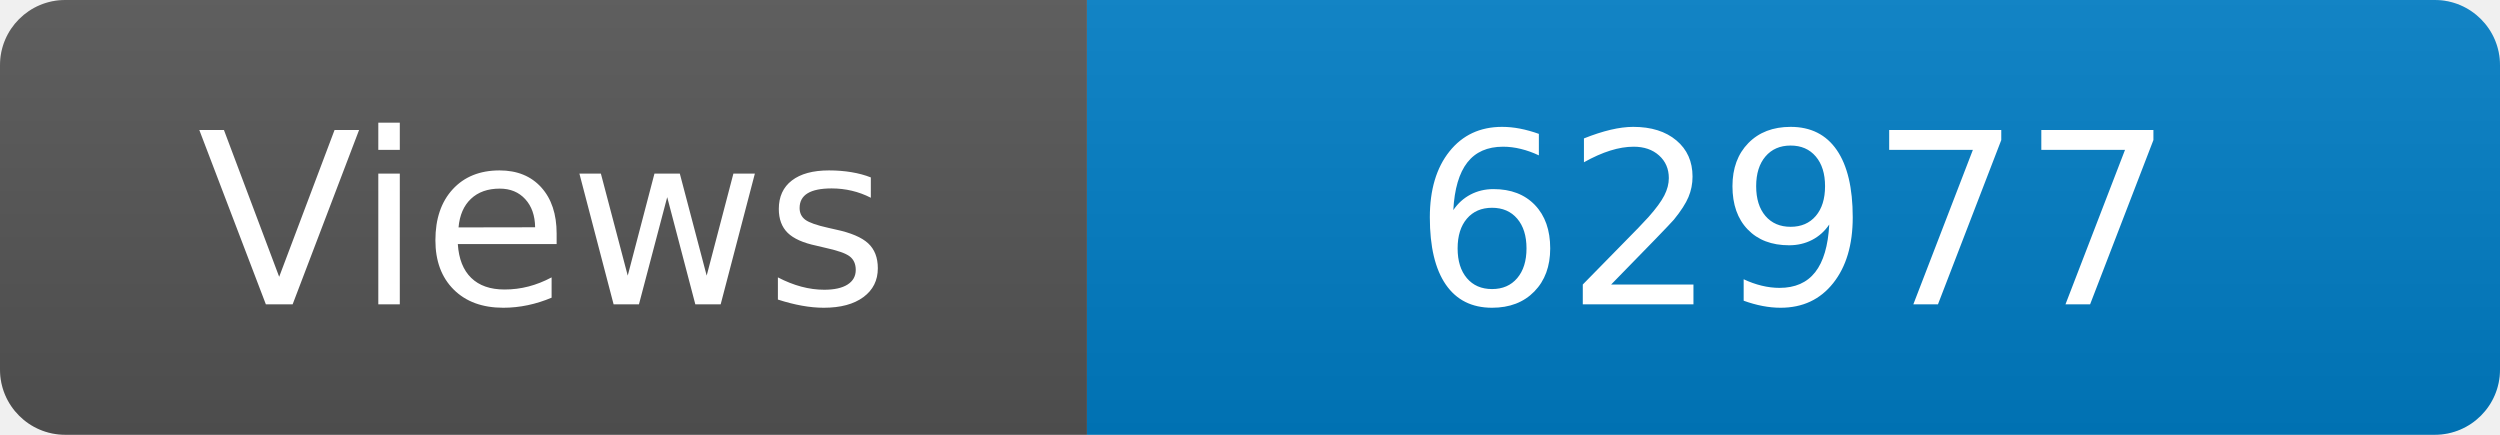
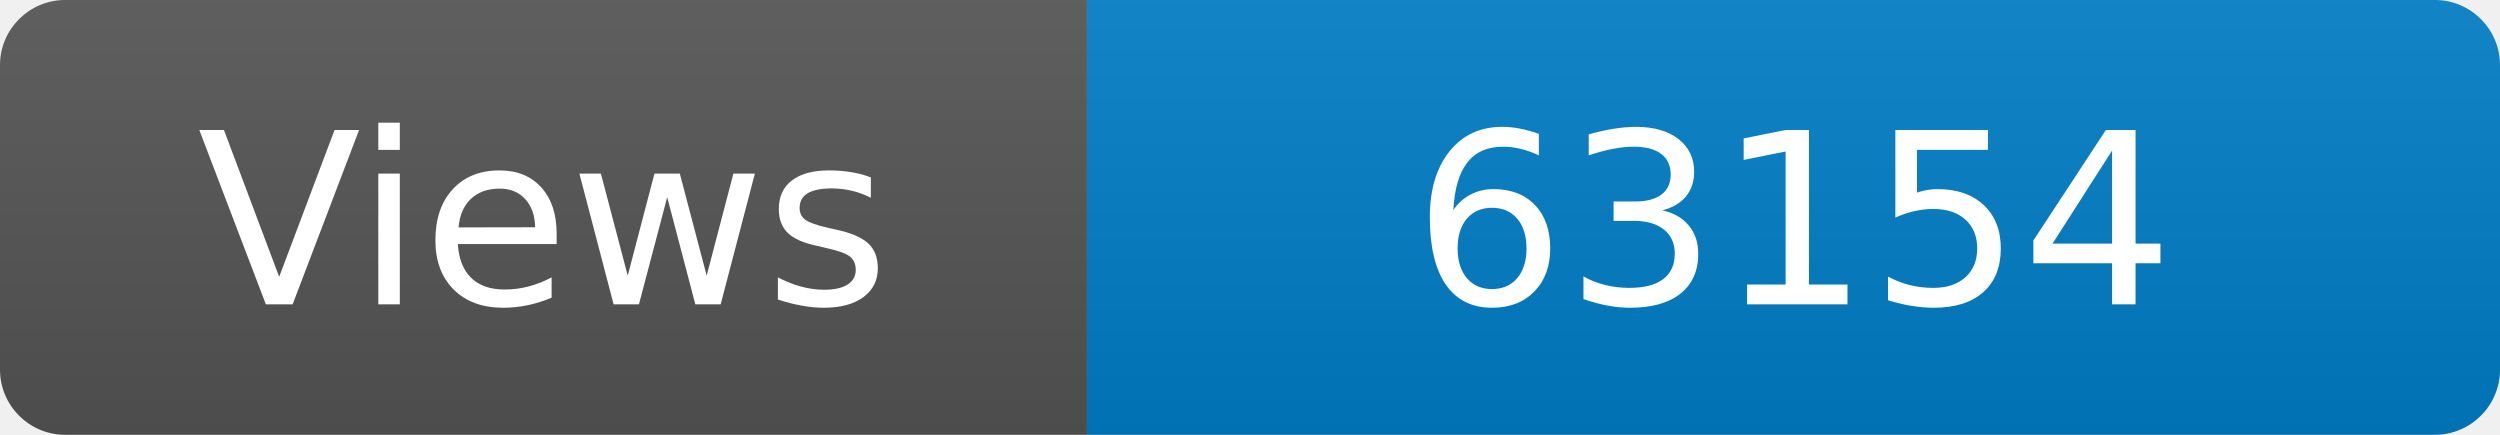
<svg xmlns="http://www.w3.org/2000/svg" width="115" height="20" role="img" aria-label="Maintained?: yes">
  <linearGradient id="s" x2="0" y2="100%">
    <stop offset="0" stop-color="#bbb" stop-opacity=".1" />
    <stop offset="1" stop-opacity=".1" />
  </linearGradient>
  <clipPath id="r">
    <rect width="115" height="20" rx="3" fill="#fff" />
  </clipPath>
  <g clip-path="url(#r)">
    <rect width="50" height="20" fill="#555" />
    <rect x="50" width="160" height="20" fill="#007ec6" />
    <rect width="115" height="20" fill="url(#s)" />
  </g>
  <g fill="#fff" text-anchor="middle" font-family="Verdana,Geneva,DejaVu Sans,sans-serif" font-size="110">
    <text x="250" y="140" transform="scale(.1)" fill="#fff">Views</text>
-     <text x="825" y="140" transform="scale(.1)" fill="#fff">62977</text>
+     <text x="825" y="140" transform="scale(.1)" fill="#fff">63154</text>
  </g>
</svg>
